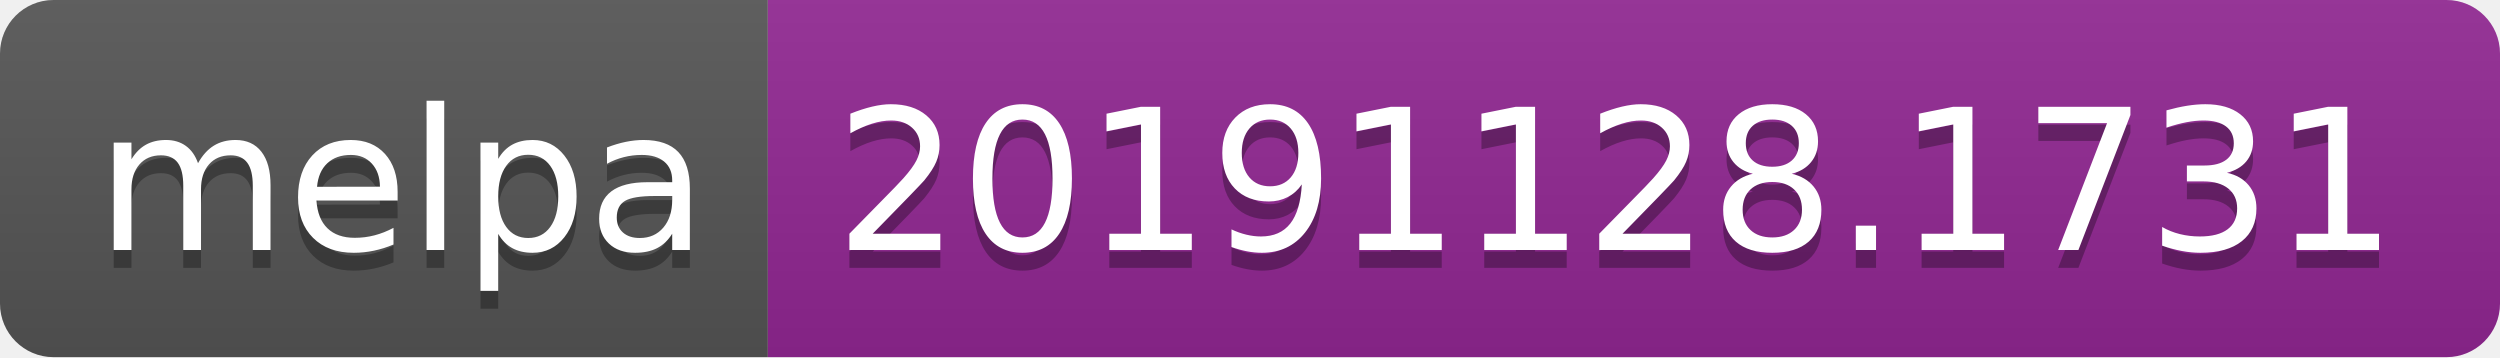
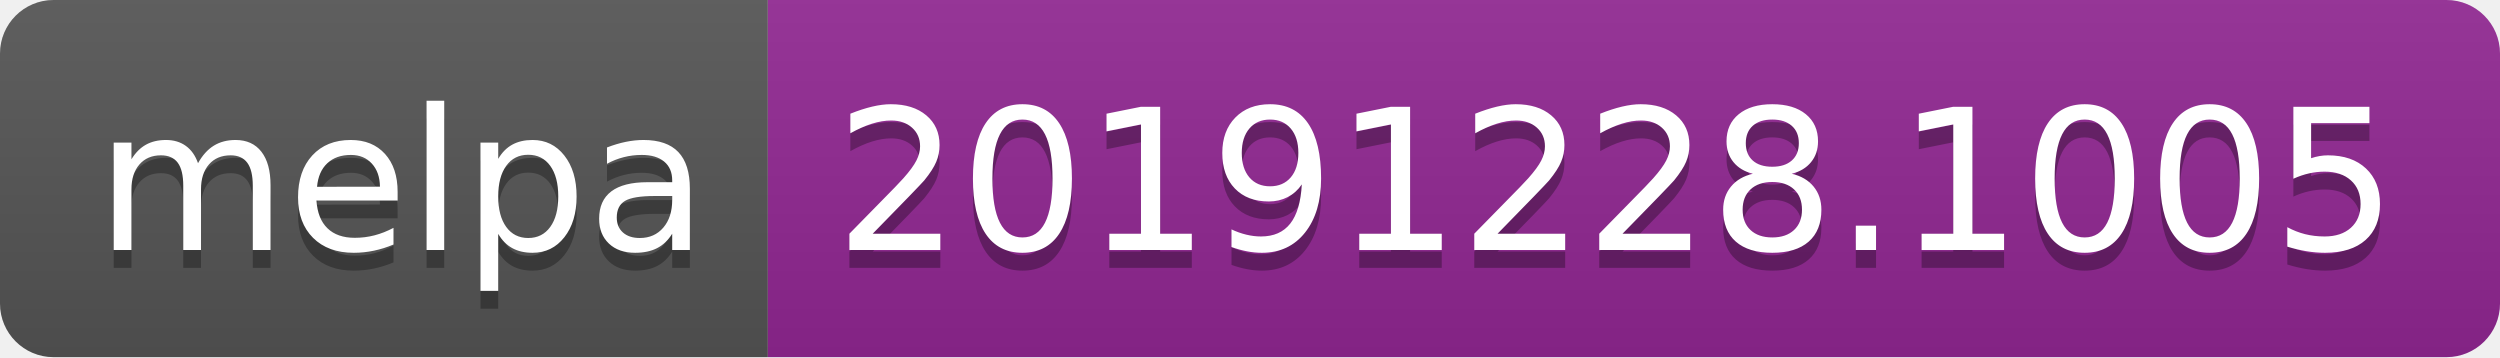
<svg xmlns="http://www.w3.org/2000/svg" width="140" height="20">
  <linearGradient id="b" x2="0" y2="100%">
    <stop offset="0" stop-color="#bbb" stop-opacity=".1" />
    <stop offset="1" stop-opacity=".1" />
  </linearGradient>
  <clipPath id="a">
    <rect width="140" height="20" rx="3" fill="#fff" />
  </clipPath>
  <g clip-path="url(#a)">
    <path fill="#555" d="M0 0h43v20H0z" />
    <path fill="#922793" d="M43 0h97v20H43z" />
    <path fill="url(#b)" d="M0 0h140v20H0z" />
  </g>
  <g fill="#fff" text-anchor="middle" font-family="DejaVu Sans,Verdana,Geneva,sans-serif" font-size="110">
    <text x="225" y="150" fill="#010101" fill-opacity=".3" transform="scale(.1)" textLength="330">melpa</text>
    <text x="225" y="140" transform="scale(.1)" textLength="330">melpa</text>
-     <text x="905" y="150" fill="#010101" fill-opacity=".3" transform="scale(.1)" textLength="870">20191128.1731</text>
-     <text x="905" y="140" transform="scale(.1)" textLength="870">20191128.1731</text>
+     <text x="905" y="150" fill="#010101" fill-opacity=".3" transform="scale(.1)" textLength="870">20191228.1005</text>
+     <text x="905" y="140" transform="scale(.1)" textLength="870">20191228.1005</text>
  </g>
</svg>
